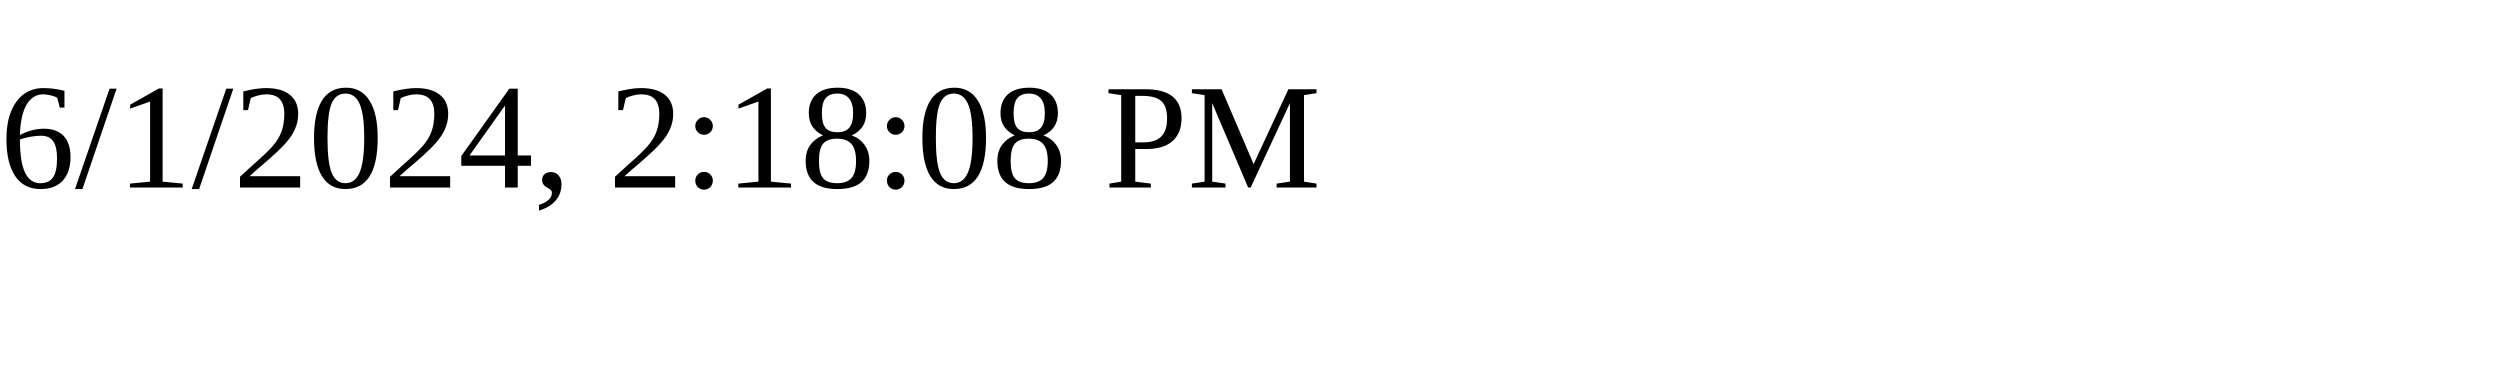
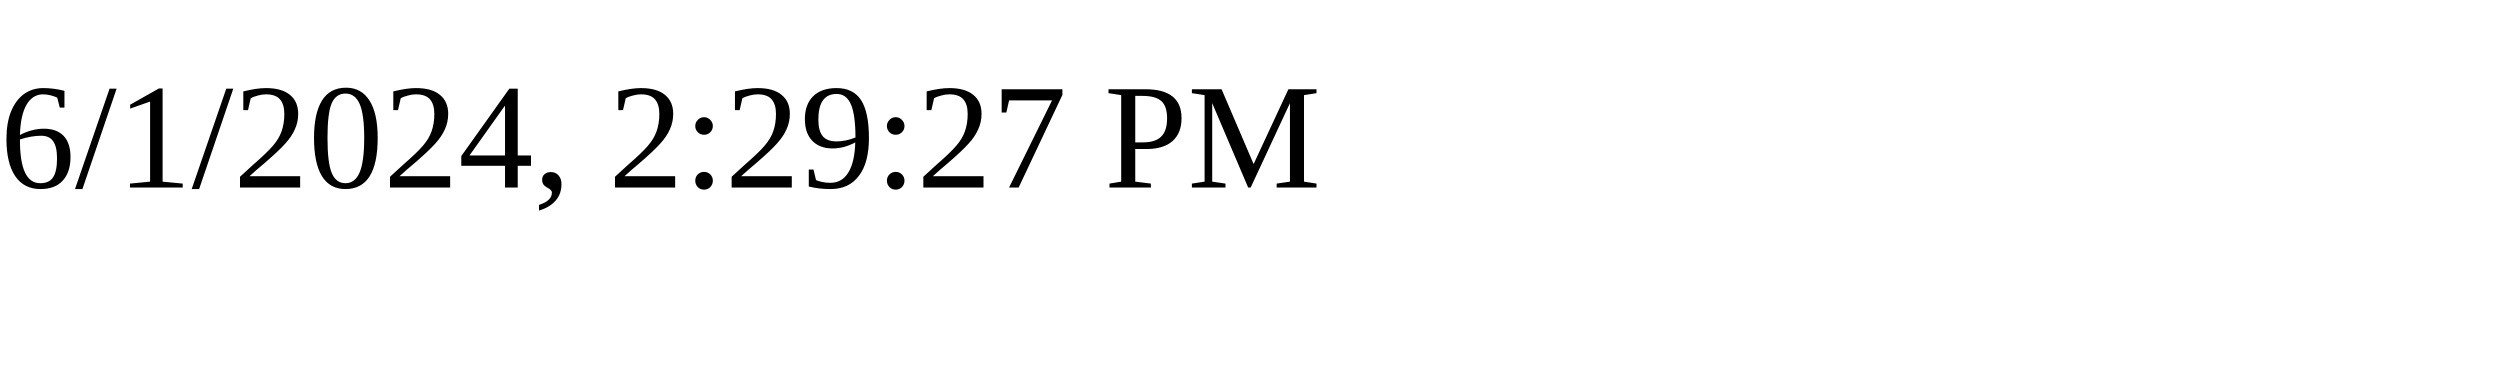
<svg xmlns="http://www.w3.org/2000/svg" height="30" width="200">
-   <text x="0" y="15">6/1/2024, 2:18:08 PM</text>
+   <text x="0" y="15">6/1/2024, 2:29:27 PM</text>
</svg>
